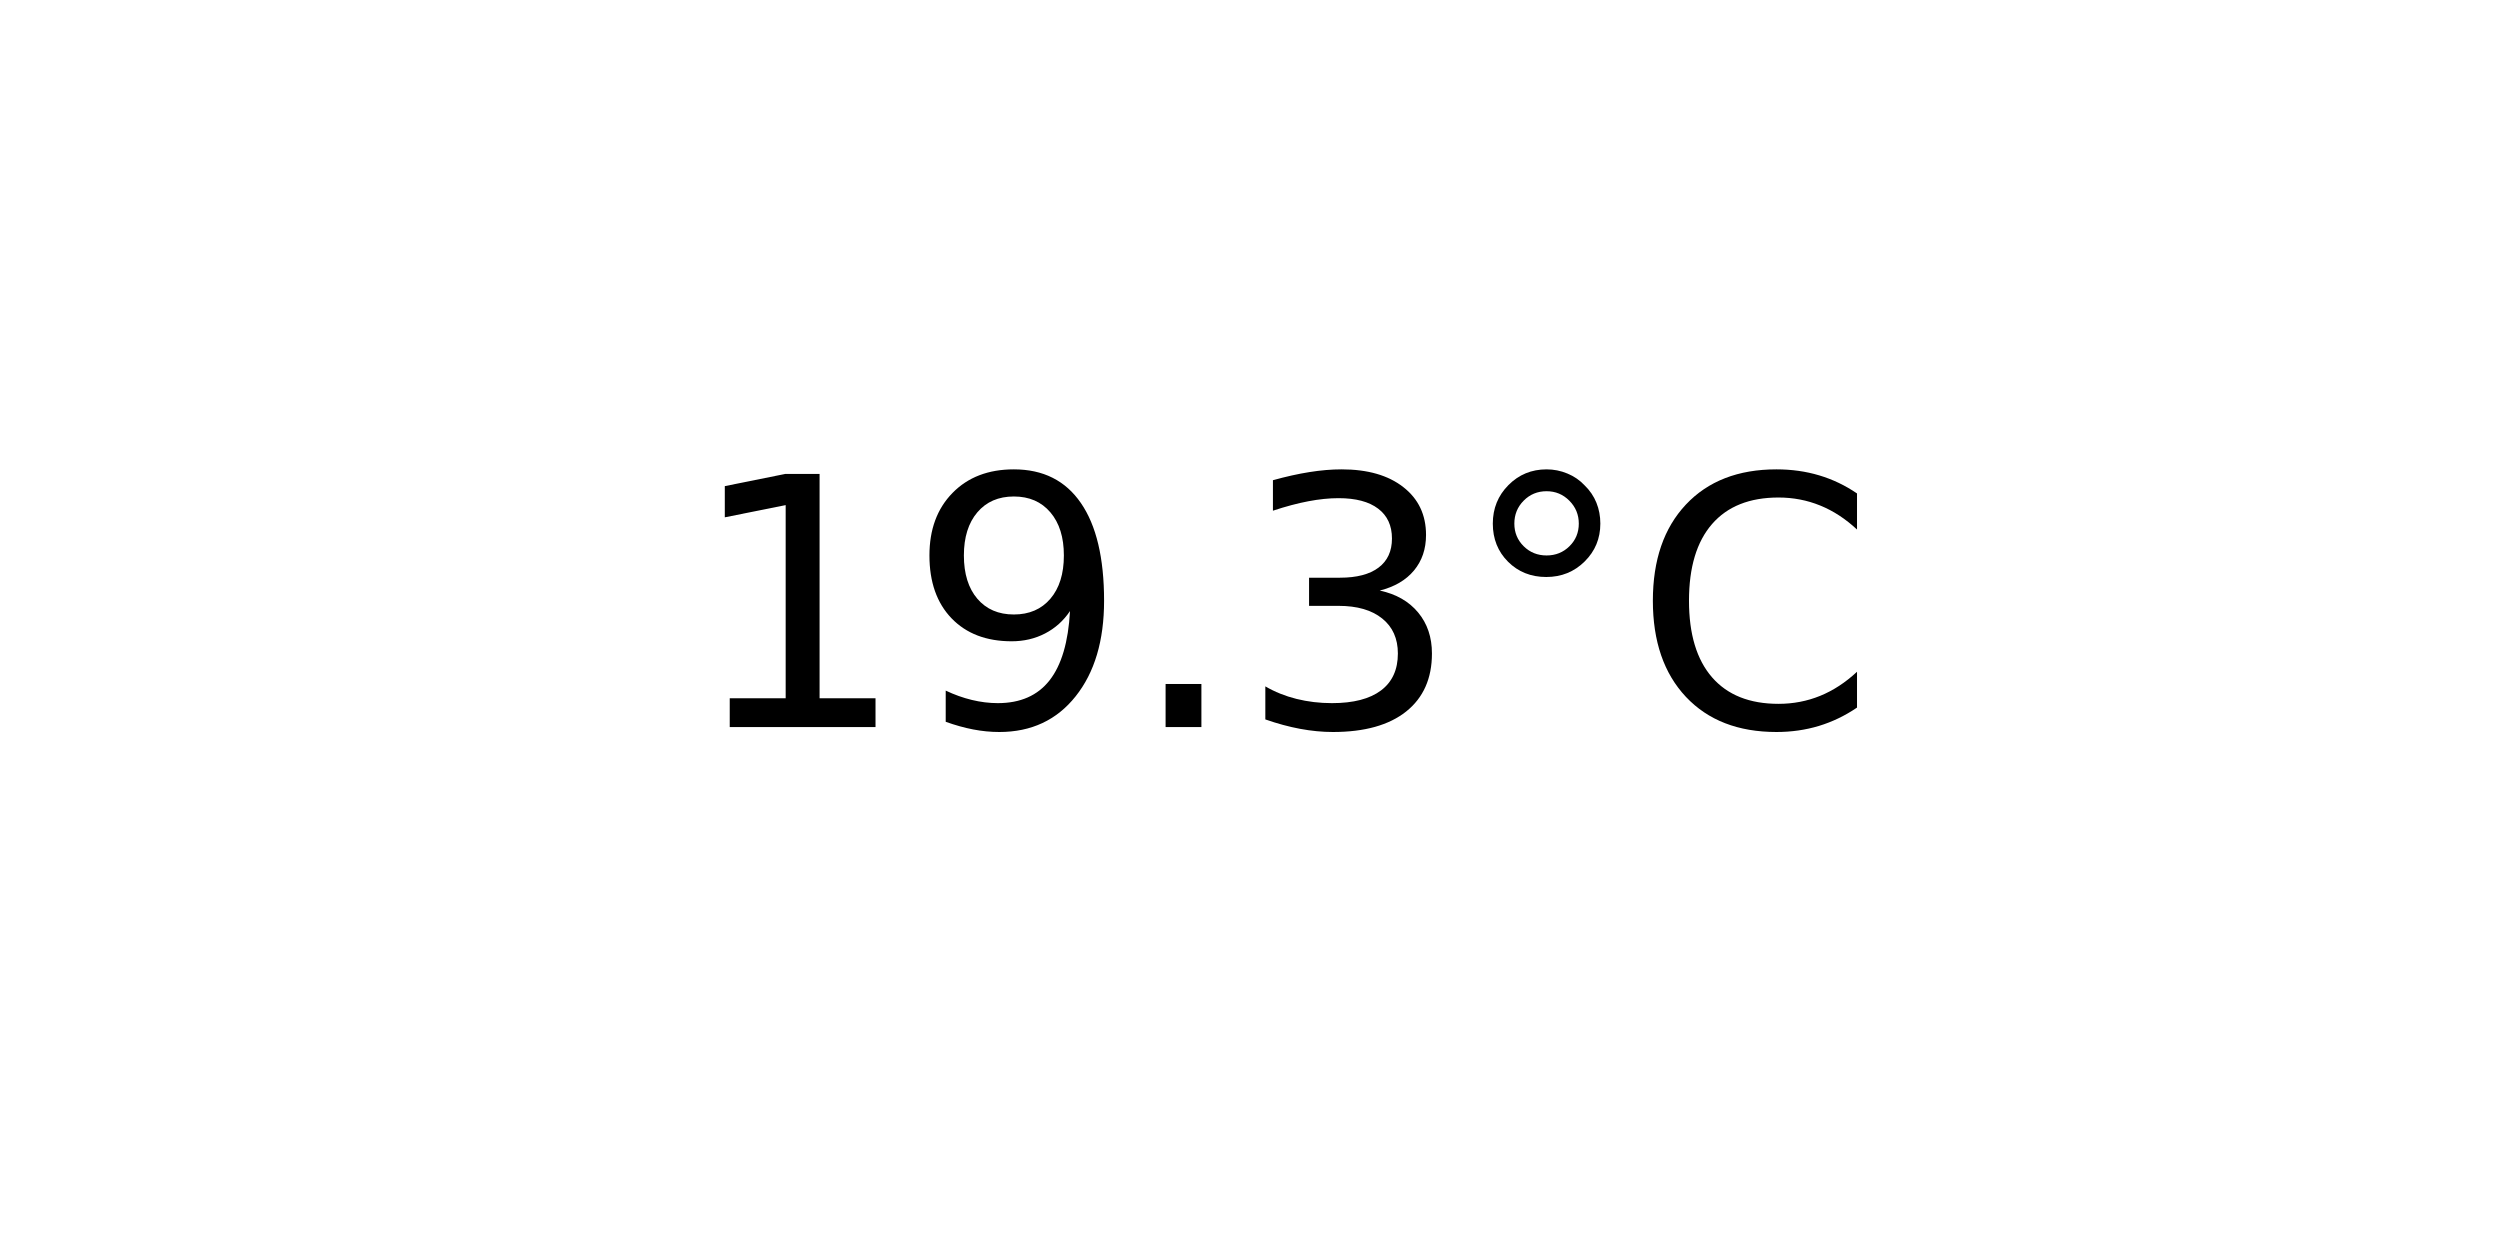
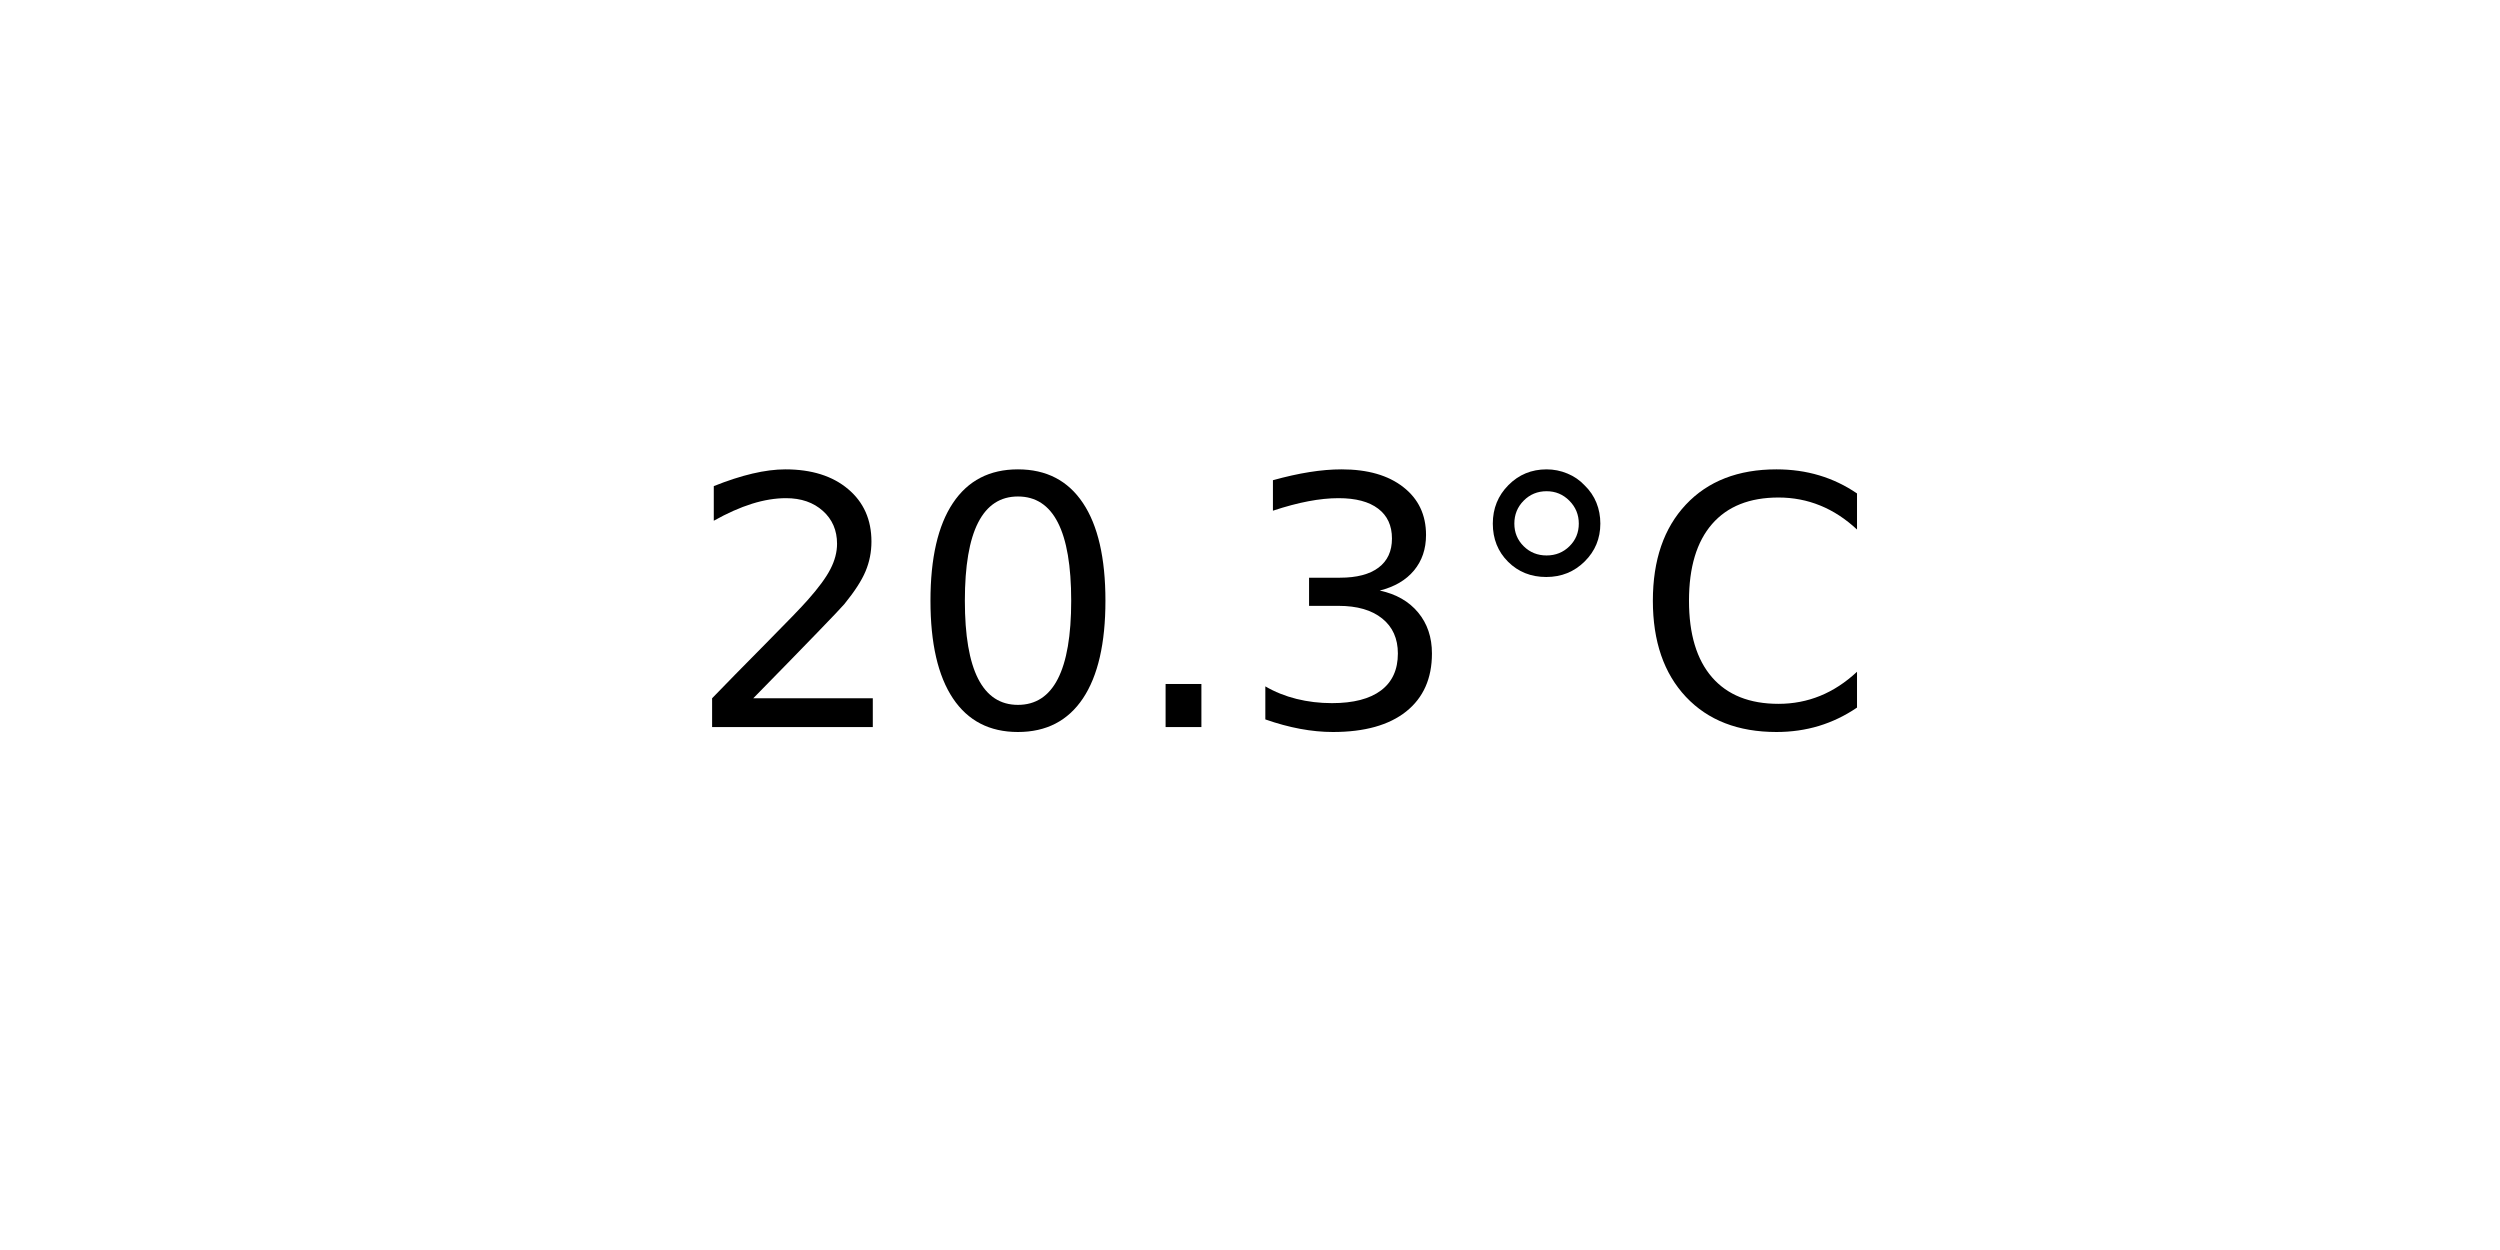
<svg xmlns="http://www.w3.org/2000/svg" xmlns:xlink="http://www.w3.org/1999/xlink" width="72pt" height="36pt" viewBox="0 0 72 36" version="1.1">
  <defs>
    <style type="text/css">*{stroke-linejoin: round; stroke-linecap: butt}</style>
  </defs>
  <g id="figure_1">
    <g id="axes_1">
      <g id="text_1">
        <g transform="translate(19.77578 20.93937) scale(0.1 -0.1)">
          <defs>
-             <path id="DejaVuSans-31" d="M 794 531  L 1825 531  L 1825 4091  L 703 3866  L 703 4441  L 1819 4666  L 2450 4666  L 2450 531  L 3481 531  L 3481 0  L 794 0  L 794 531  z " transform="scale(0.015625)" />
-             <path id="DejaVuSans-39" d="M 703 97  L 703 672  Q 941 559 1184 500  Q 1428 441 1663 441  Q 2288 441 2617 861  Q 2947 1281 2994 2138  Q 2813 1869 2534 1725  Q 2256 1581 1919 1581  Q 1219 1581 811 2004  Q 403 2428 403 3163  Q 403 3881 828 4315  Q 1253 4750 1959 4750  Q 2769 4750 3195 4129  Q 3622 3509 3622 2328  Q 3622 1225 3098 567  Q 2575 -91 1691 -91  Q 1453 -91 1209 -44  Q 966 3 703 97  z M 1959 2075  Q 2384 2075 2632 2365  Q 2881 2656 2881 3163  Q 2881 3666 2632 3958  Q 2384 4250 1959 4250  Q 1534 4250 1286 3958  Q 1038 3666 1038 3163  Q 1038 2656 1286 2365  Q 1534 2075 1959 2075  z " transform="scale(0.015625)" />
+             <path id="DejaVuSans-32" d="M 1228 531  L 3431 531  L 3431 0  L 469 0  L 469 531  Q 828 903 1448 1529  Q 2069 2156 2228 2338  Q 2531 2678 2651 2914  Q 2772 3150 2772 3378  Q 2772 3750 2511 3984  Q 2250 4219 1831 4219  Q 1534 4219 1204 4116  Q 875 4013 500 3803  L 500 4441  Q 881 4594 1212 4672  Q 1544 4750 1819 4750  Q 2544 4750 2975 4387  Q 3406 4025 3406 3419  Q 3406 3131 3298 2873  Q 3191 2616 2906 2266  Q 2828 2175 2409 1742  Q 1991 1309 1228 531  z " transform="scale(0.015625)" />
+             <path id="DejaVuSans-30" d="M 2034 4250  Q 1547 4250 1301 3770  Q 1056 3291 1056 2328  Q 1056 1369 1301 889  Q 1547 409 2034 409  Q 2525 409 2770 889  Q 3016 1369 3016 2328  Q 3016 3291 2770 3770  Q 2525 4250 2034 4250  z M 2034 4750  Q 2819 4750 3233 4129  Q 3647 3509 3647 2328  Q 3647 1150 3233 529  Q 2819 -91 2034 -91  Q 1250 -91 836 529  Q 422 1150 422 2328  Q 422 3509 836 4129  Q 1250 4750 2034 4750  z " transform="scale(0.015625)" />
            <path id="DejaVuSans-2e" d="M 684 794  L 1344 794  L 1344 0  L 684 0  L 684 794  z " transform="scale(0.015625)" />
            <path id="DejaVuSans-33" d="M 2597 2516  Q 3050 2419 3304 2112  Q 3559 1806 3559 1356  Q 3559 666 3084 287  Q 2609 -91 1734 -91  Q 1441 -91 1130 -33  Q 819 25 488 141  L 488 750  Q 750 597 1062 519  Q 1375 441 1716 441  Q 2309 441 2620 675  Q 2931 909 2931 1356  Q 2931 1769 2642 2001  Q 2353 2234 1838 2234  L 1294 2234  L 1294 2753  L 1863 2753  Q 2328 2753 2575 2939  Q 2822 3125 2822 3475  Q 2822 3834 2567 4026  Q 2313 4219 1838 4219  Q 1578 4219 1281 4162  Q 984 4106 628 3988  L 628 4550  Q 988 4650 1302 4700  Q 1616 4750 1894 4750  Q 2613 4750 3031 4423  Q 3450 4097 3450 3541  Q 3450 3153 3228 2886  Q 3006 2619 2597 2516  z " transform="scale(0.015625)" />
            <path id="DejaVuSans-b0" d="M 1600 4347  Q 1350 4347 1178 4173  Q 1006 4000 1006 3750  Q 1006 3503 1178 3333  Q 1350 3163 1600 3163  Q 1850 3163 2022 3333  Q 2194 3503 2194 3750  Q 2194 3997 2020 4172  Q 1847 4347 1600 4347  z M 1600 4750  Q 1800 4750 1984 4673  Q 2169 4597 2303 4453  Q 2447 4313 2519 4134  Q 2591 3956 2591 3750  Q 2591 3338 2302 3052  Q 2013 2766 1594 2766  Q 1172 2766 890 3047  Q 609 3328 609 3750  Q 609 4169 896 4459  Q 1184 4750 1600 4750  z " transform="scale(0.015625)" />
            <path id="DejaVuSans-43" d="M 4122 4306  L 4122 3641  Q 3803 3938 3442 4084  Q 3081 4231 2675 4231  Q 1875 4231 1450 3742  Q 1025 3253 1025 2328  Q 1025 1406 1450 917  Q 1875 428 2675 428  Q 3081 428 3442 575  Q 3803 722 4122 1019  L 4122 359  Q 3791 134 3420 21  Q 3050 -91 2638 -91  Q 1578 -91 968 557  Q 359 1206 359 2328  Q 359 3453 968 4101  Q 1578 4750 2638 4750  Q 3056 4750 3426 4639  Q 3797 4528 4122 4306  z " transform="scale(0.015625)" />
          </defs>
-           <use xlink:href="#DejaVuSans-31" />
-           <use xlink:href="#DejaVuSans-39" x="63.623" />
+           <use xlink:href="#DejaVuSans-32" />
+           <use xlink:href="#DejaVuSans-30" x="63.623" />
          <use xlink:href="#DejaVuSans-2e" x="127.246" />
          <use xlink:href="#DejaVuSans-33" x="159.033" />
          <use xlink:href="#DejaVuSans-b0" x="222.656" />
          <use xlink:href="#DejaVuSans-43" x="272.656" />
        </g>
      </g>
    </g>
  </g>
</svg>
